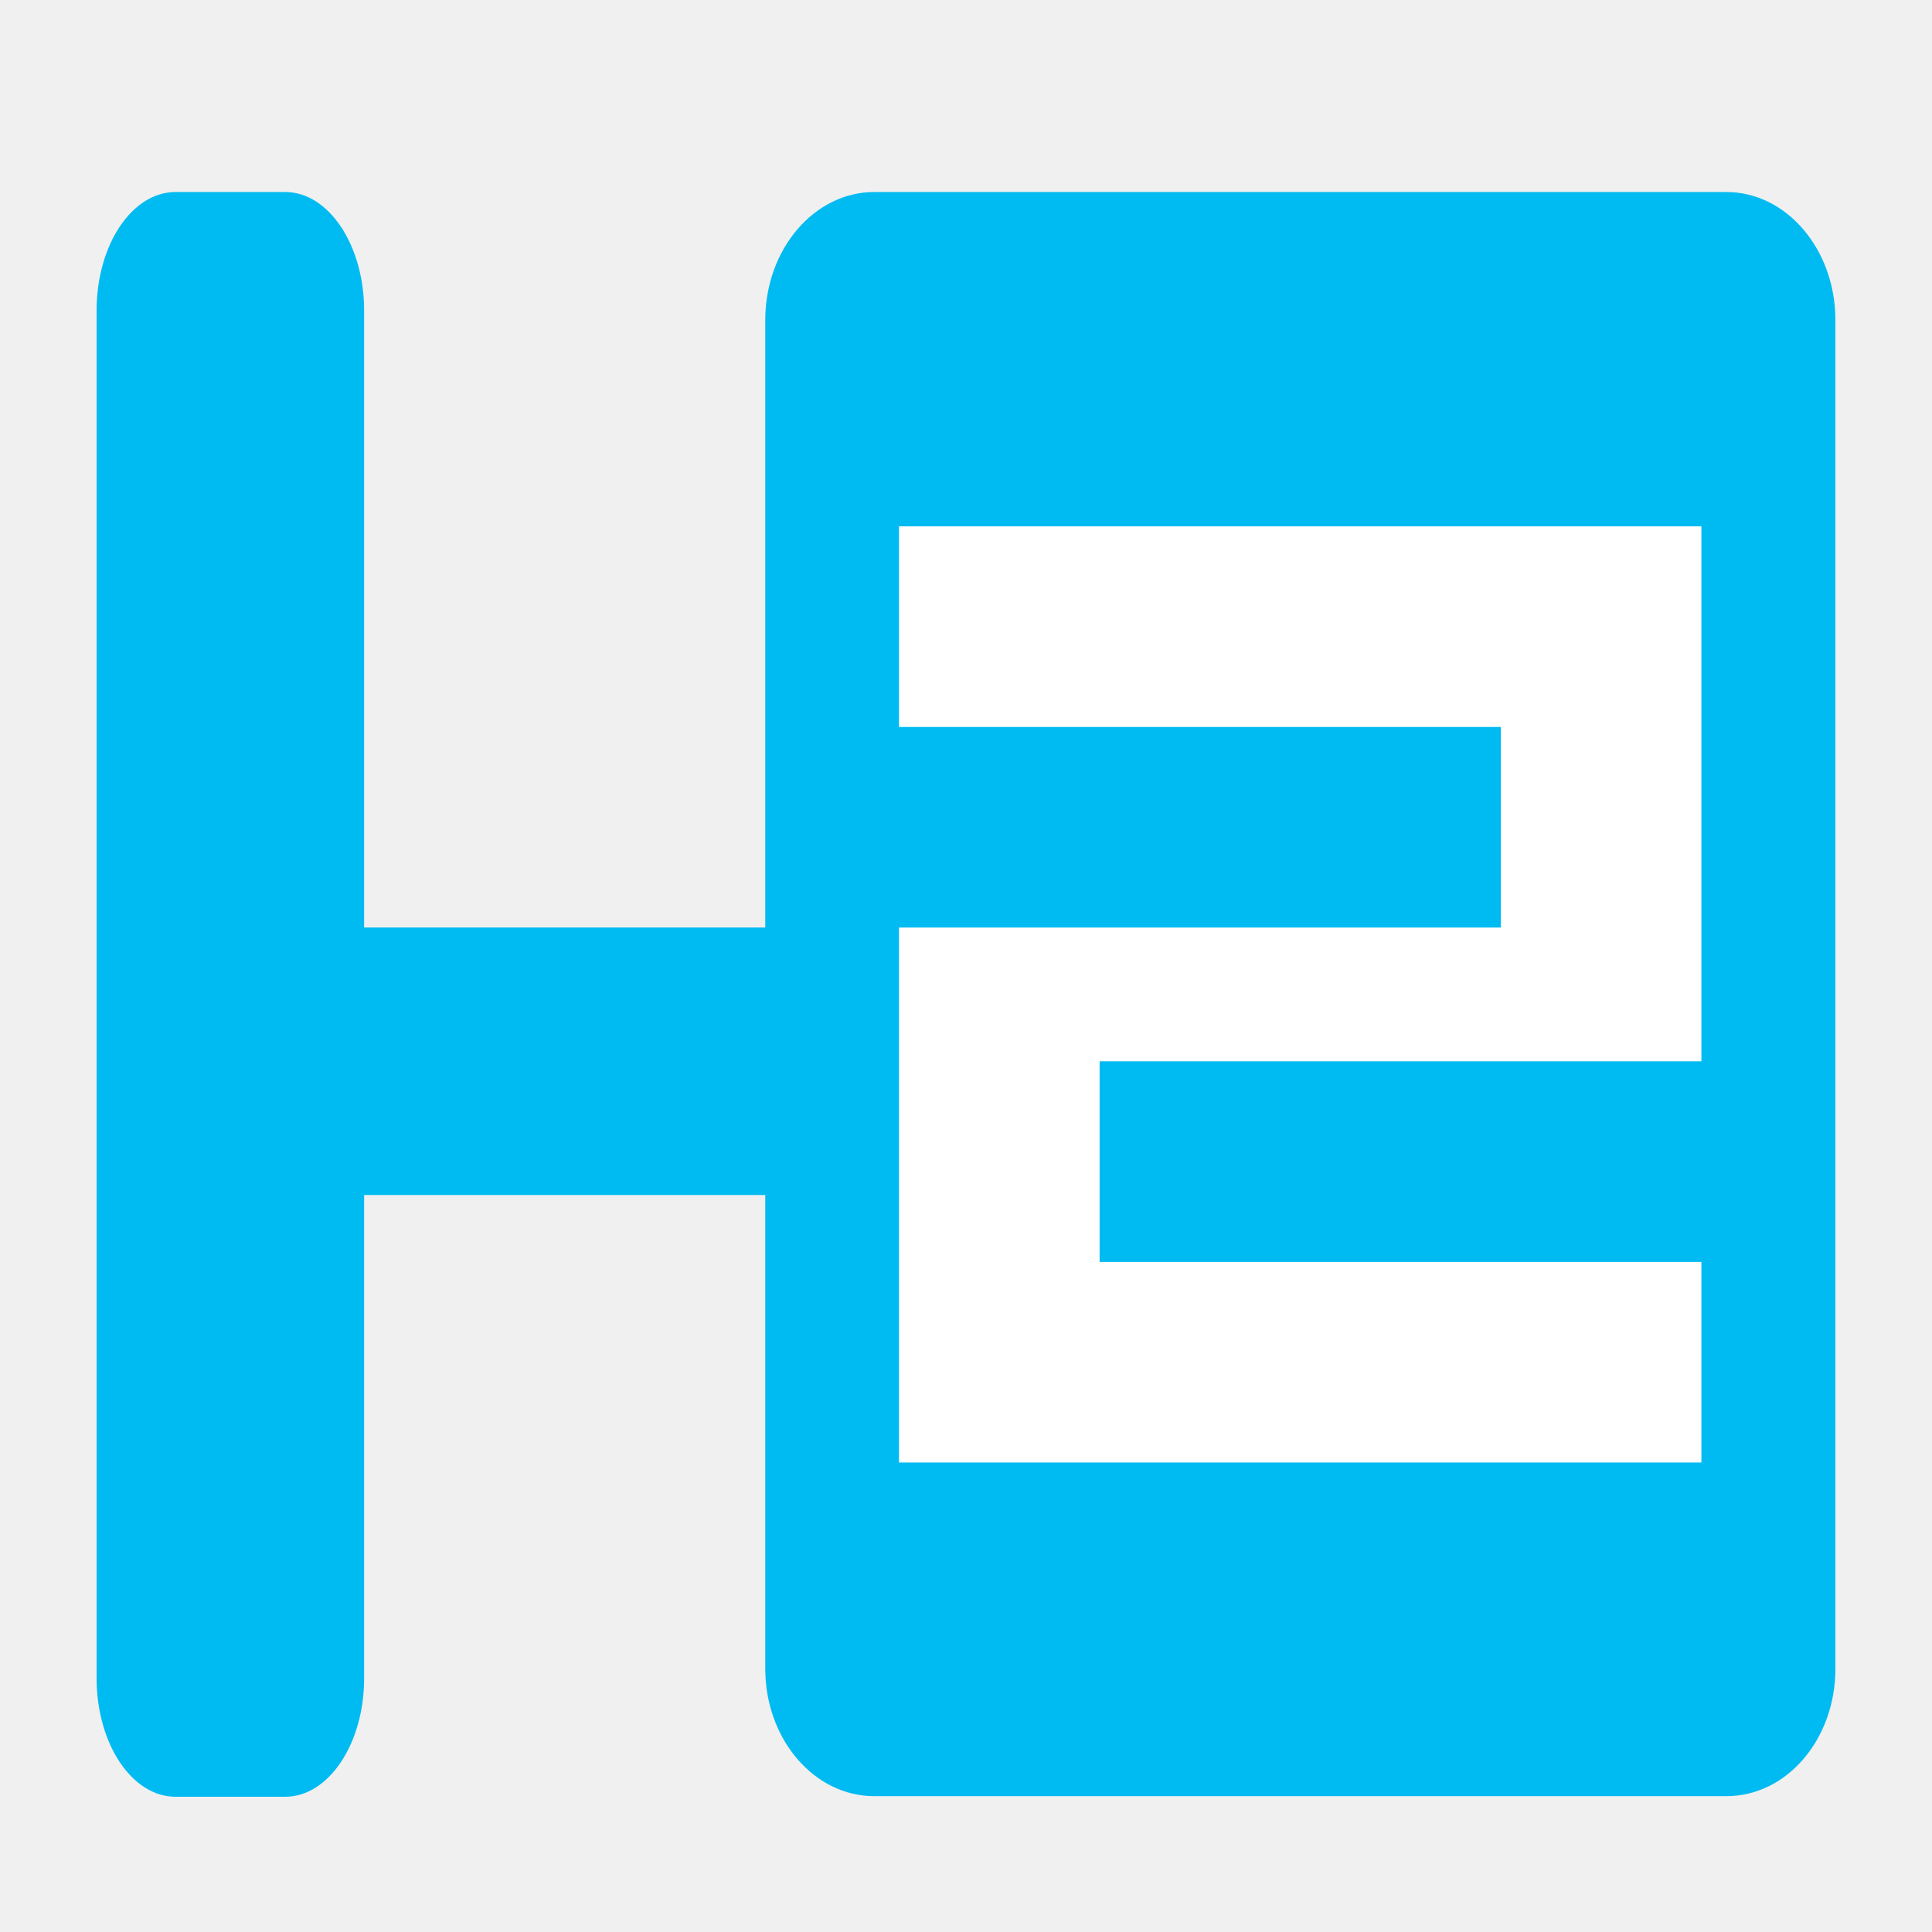
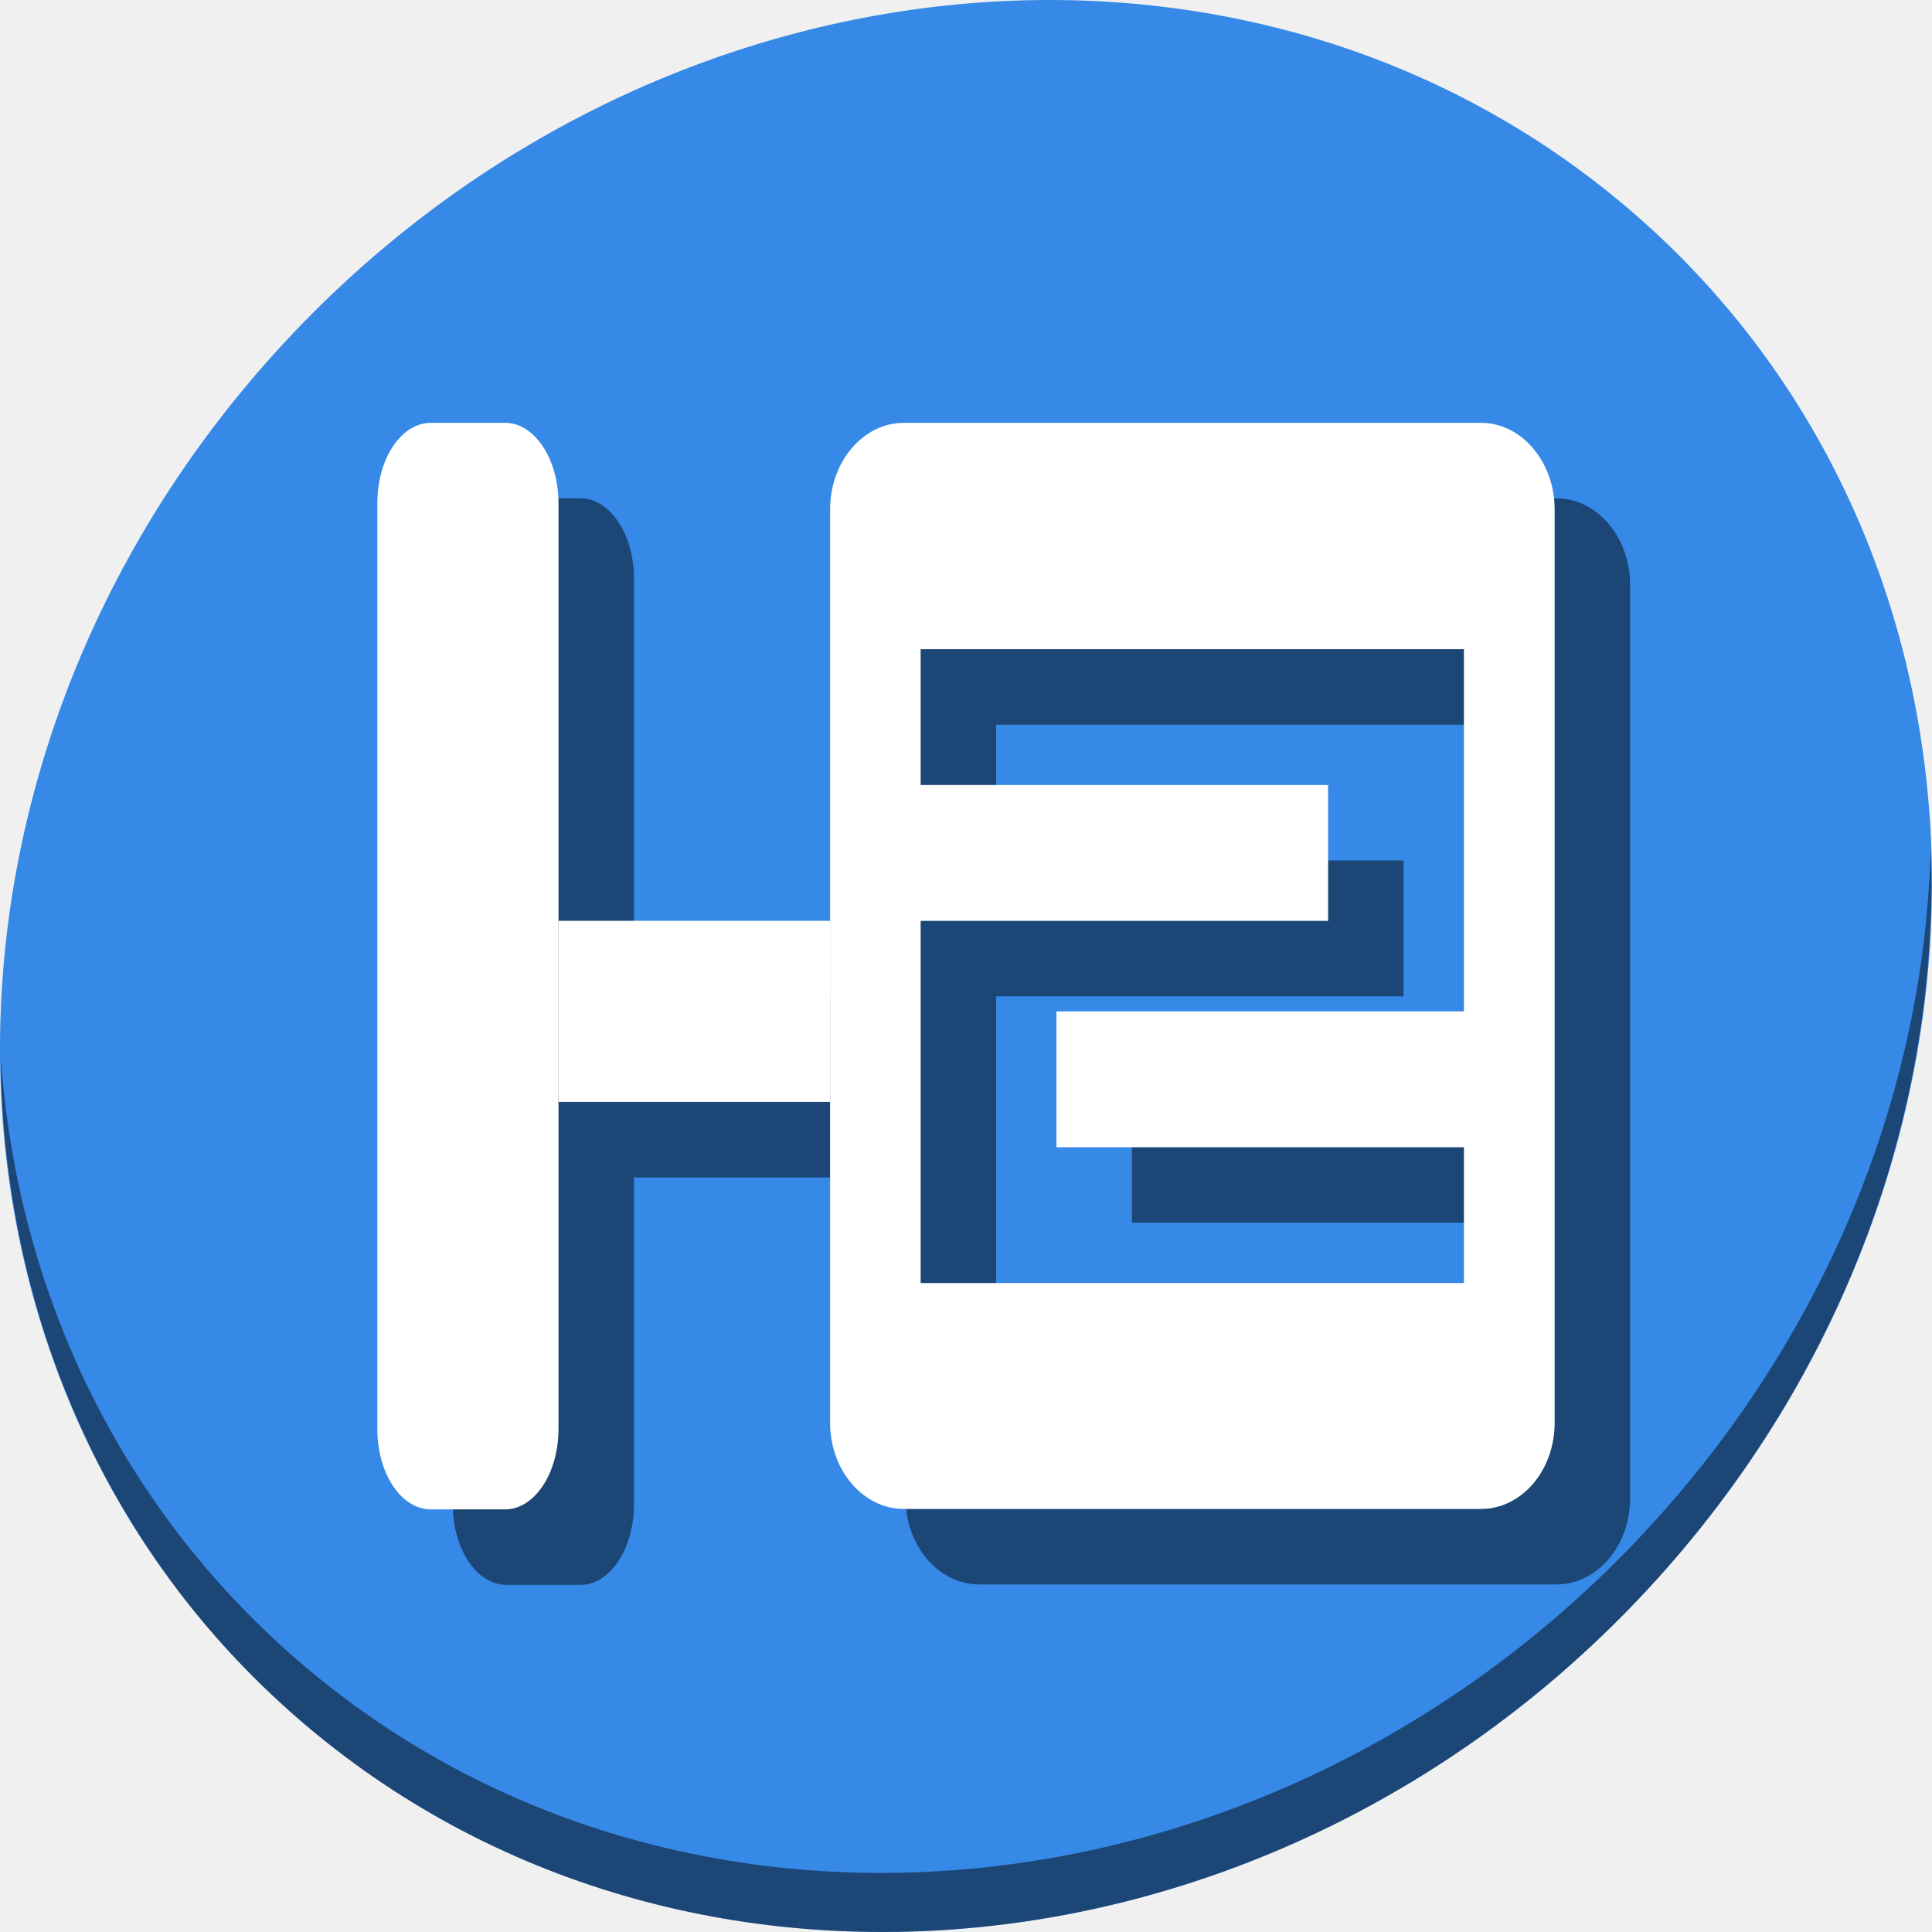
- <svg xmlns="http://www.w3.org/2000/svg" viewBox="0 0 500 500" id="svg2" version="1.1" width="100%" height="100%">
+ <svg xmlns="http://www.w3.org/2000/svg" viewBox="0 0 512 512" id="svg2" version="1.1" width="512" height="512">
  <defs id="defs4">
-     <linearGradient id="linearGradient3764" x1="1" x2="47" gradientUnits="userSpaceOnUse" gradientTransform="matrix(0,-1,1,0,-1.5e-6,48)">
+     <linearGradient id="linearGradient3764" x1="1" x2="47" gradientUnits="userSpaceOnUse" gradientTransform="rotate(-90,24,24)">
      <stop stop-color="#c8cddc" stop-opacity="1" id="stop7" />
      <stop offset="1" stop-color="#d5d9e4" stop-opacity="1" id="stop9" />
    </linearGradient>
    <clipPath id="clipPath-978935007">
      <g transform="translate(0,-1004.362)" id="g12">
        <path d="m -24,13 c 0,1.105 -0.672,2 -1.5,2 -0.828,0 -1.5,-0.895 -1.5,-2 0,-1.105 0.672,-2 1.5,-2 0.828,0 1.5,0.895 1.5,2 z" transform="matrix(15.33333,0,0,11.5,415,878.8622)" id="path14" style="fill:#1890d0" />
      </g>
    </clipPath>
    <clipPath id="clipPath-989916604">
      <g transform="translate(0,-1004.362)" id="g17">
        <path d="m -24,13 c 0,1.105 -0.672,2 -1.5,2 -0.828,0 -1.5,-0.895 -1.5,-2 0,-1.105 0.672,-2 1.5,-2 0.828,0 1.5,0.895 1.5,2 z" transform="matrix(15.33333,0,0,11.5,415,878.8622)" id="path19" style="fill:#1890d0" />
      </g>
    </clipPath>
  </defs>
-   <g id="g33" transform="translate(0,452)" />
-   <path style="fill:#00bbf2;fill-opacity:1;fill-rule:nonzero;stroke:none" id="path59" d="m 45.42,49.697 28.398,0 c 11.214,0 20.42,13.723 20.42,30.682 l 0,353.94 C 94.237,451.277 85.048,465 73.817,465 l -28.398,0 C 34.137,465 25,451.277 25,434.318 L 25,80.378 C 25,63.419 34.12,49.697 45.42,49.697 m 0,0" />
-   <path style="fill:#00bbf2;fill-opacity:1;fill-rule:nonzero;stroke:none" id="path61" d="m 249.965,288.852 0,-28.398 c 0,-11.283 -6.887,-20.42 -15.35,-20.42 l -177.03,0 c -8.445,0 -15.35,9.12 -15.35,20.42 l 0,28.398 c 0,11.283 6.887,20.42 15.35,20.42 l 177.03,0 c 8.445,0 15.35,-9.12 15.35,-20.42 m 0,0" />
-   <path style="fill:#00bbf2;fill-opacity:1;fill-rule:nonzero;stroke:none" id="path63" d="m 226.24,49.697 220.57,0 C 462.35,49.697 475,64.562 475,82.818 l 0,349.042 c 0,18.326 -12.633,32.983 -28.19,32.983 l -220.57,0 c -15.54,0 -28.19,-14.744 -28.19,-32.983 l 0,-349.042 c 0,-18.257 12.633,-33.122 28.19,-33.122 m 0,0" />
-   <path style="fill:#ffffff;fill-opacity:1;fill-rule:nonzero;stroke:none" id="path65" d="m 232.66,136.222 0,51.915 155.745,0 0,51.915 -155.745,0 0,138.44 207.66,0 0,-51.915 -155.745,0 0,-51.915 155.745,0 0,-138.44 m -207.66,0" />
+   <g id="g33" transform="translate(0,963)" />
+   <g id="g876">
+     <path style="fill:#3689e6;fill-opacity:1;stroke-width:11.11" d="M 432.913,56.474 C 535.106,145.049 538.74,306.174 441.03,416.373 343.32,526.572 181.28,544.101 79.087,455.526 -23.106,366.951 -26.74,205.826 70.97,95.627 168.68,-14.572 330.72,-32.101 432.913,56.474 Z" id="path27" />
+     <path style="opacity:1;fill:#000000;fill-opacity:0.49;stroke-width:11.11" d="M 511.636,224.904 C 510.084,286.215 486.474,349.058 440.669,400.718 342.959,510.917 180.919,528.446 78.726,439.871 30.827,398.356 4.497,340.923 0.194,280.229 0.799,346.585 27.117,410.482 79.079,455.519 181.272,544.094 343.32,526.556 441.022,416.366 490.727,360.308 514.027,291.075 511.636,224.904 Z" id="path51" />
+     <g id="g864" transform="matrix(0.6933333,0,0,0.6933333,-590.0086,75.03729)" style="fill:#000000;fill-opacity:0.49">
+       <path d="m 1044.471,82.239 h 28.398 c 11.214,0 20.42,13.723 20.42,30.682 v 353.94 c 0,16.959 -9.189,30.682 -20.42,30.682 h -28.398 c -11.283,0 -20.42,-13.723 -20.42,-30.682 V 112.921 c 0,-16.959 9.12,-30.682 20.42,-30.682 m 0,0" id="path858" style="fill:#000000;fill-opacity:0.49;fill-rule:nonzero;stroke:none" />
+       <path id="path860" d="m 1093.289,272.578 v 69.236 h 103.812 v -69.236 z" style="fill:#000000;fill-opacity:0.49;fill-rule:nonzero;stroke:none" />
+       <path id="path862" d="m 1225.291,82.24 c -15.557,0 -28.189,14.864 -28.189,33.121 V 464.404 c 0,18.239 12.65,32.982 28.189,32.982 h 220.57 c 15.557,0 28.189,-14.656 28.189,-32.982 V 115.361 c 0,-18.257 -12.649,-33.121 -28.189,-33.121 z m 6.42,86.525 h 207.66 V 307.204 H 1283.627 v 51.914 h 155.744 v 51.916 H 1231.711 V 272.595 h 155.746 V 220.679 H 1231.711 Z" style="fill:#000000;fill-opacity:0.49;fill-rule:nonzero;stroke:none" />
+     </g>
+     <g style="fill:#ffffff" transform="matrix(0.6933333,0,0,0.6933333,-610.0086,55.03729)" id="g838">
+       <path style="fill:#ffffff;fill-opacity:1;fill-rule:nonzero;stroke:none" id="path59" d="m 1044.471,82.239 h 28.398 c 11.214,0 20.42,13.723 20.42,30.682 v 353.94 c 0,16.959 -9.189,30.682 -20.42,30.682 h -28.398 c -11.283,0 -20.42,-13.723 -20.42,-30.682 V 112.921 c 0,-16.959 9.12,-30.682 20.42,-30.682 m 0,0" />
+       <path style="fill:#ffffff;fill-opacity:1;fill-rule:nonzero;stroke:none" d="m 1093.289,272.578 v 69.236 h 103.812 v -69.236 z" id="path61" />
+       <path style="fill:#ffffff;fill-opacity:1;fill-rule:nonzero;stroke:none" d="m 1225.291,82.24 c -15.557,0 -28.189,14.864 -28.189,33.121 V 464.404 c 0,18.239 12.65,32.982 28.189,32.982 h 220.57 c 15.557,0 28.189,-14.656 28.189,-32.982 V 115.361 c 0,-18.257 -12.649,-33.121 -28.189,-33.121 z m 6.42,86.525 h 207.66 V 307.204 H 1283.627 v 51.914 h 155.744 v 51.916 H 1231.711 V 272.595 h 155.746 V 220.679 H 1231.711 Z" id="path63" />
+     </g>
+   </g>
</svg>
